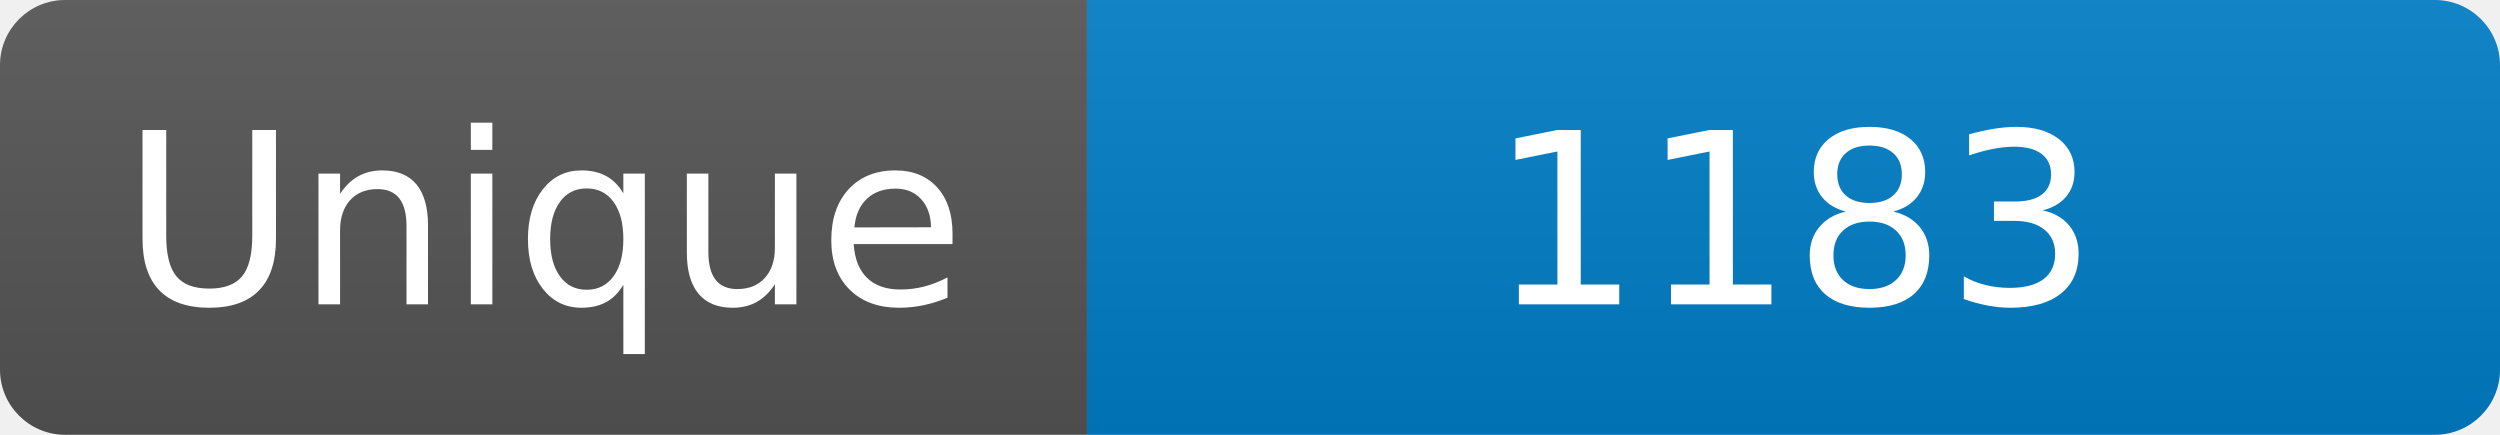
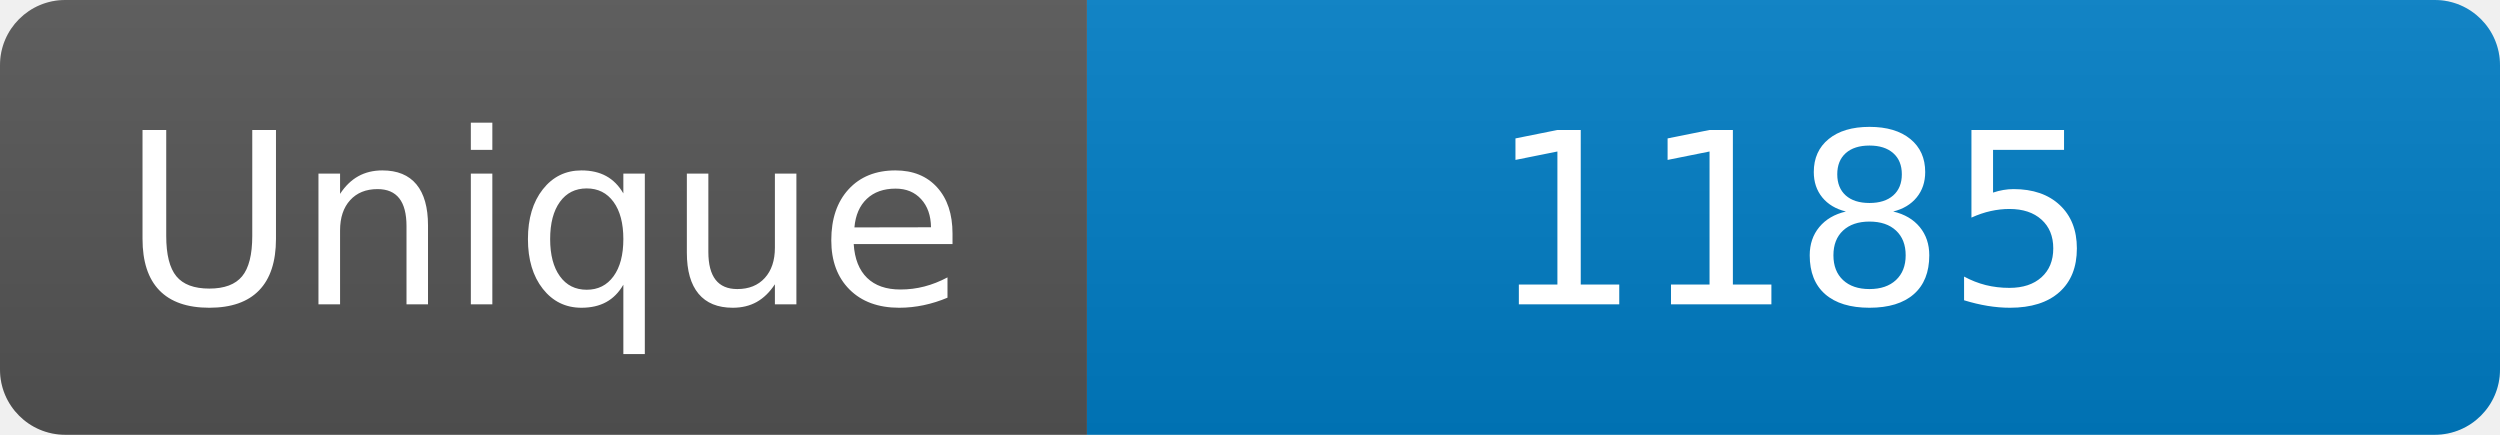
<svg xmlns="http://www.w3.org/2000/svg" width="115" height="20" role="img" aria-label="Maintained?: yes">
  <linearGradient id="s" x2="0" y2="100%">
    <stop offset="0" stop-color="#bbb" stop-opacity=".1" />
    <stop offset="1" stop-opacity=".1" />
  </linearGradient>
  <clipPath id="r">
    <rect width="115" height="20" rx="3" fill="#fff" />
  </clipPath>
  <g clip-path="url(#r)">
    <rect width="50" height="20" fill="#555" />
    <rect x="50" width="160" height="20" fill="#007ec6" />
    <rect width="115" height="20" fill="url(#s)" />
  </g>
  <g fill="#fff" text-anchor="middle" font-family="Verdana,Geneva,DejaVu Sans,sans-serif" font-size="110">
    <text x="250" y="140" transform="scale(.1)" fill="#fff">Unique</text>
-     <text x="825" y="140" transform="scale(.1)" fill="#fff">1183</text>
+     <text x="825" y="140" transform="scale(.1)" fill="#fff">1185</text>
  </g>
</svg>
